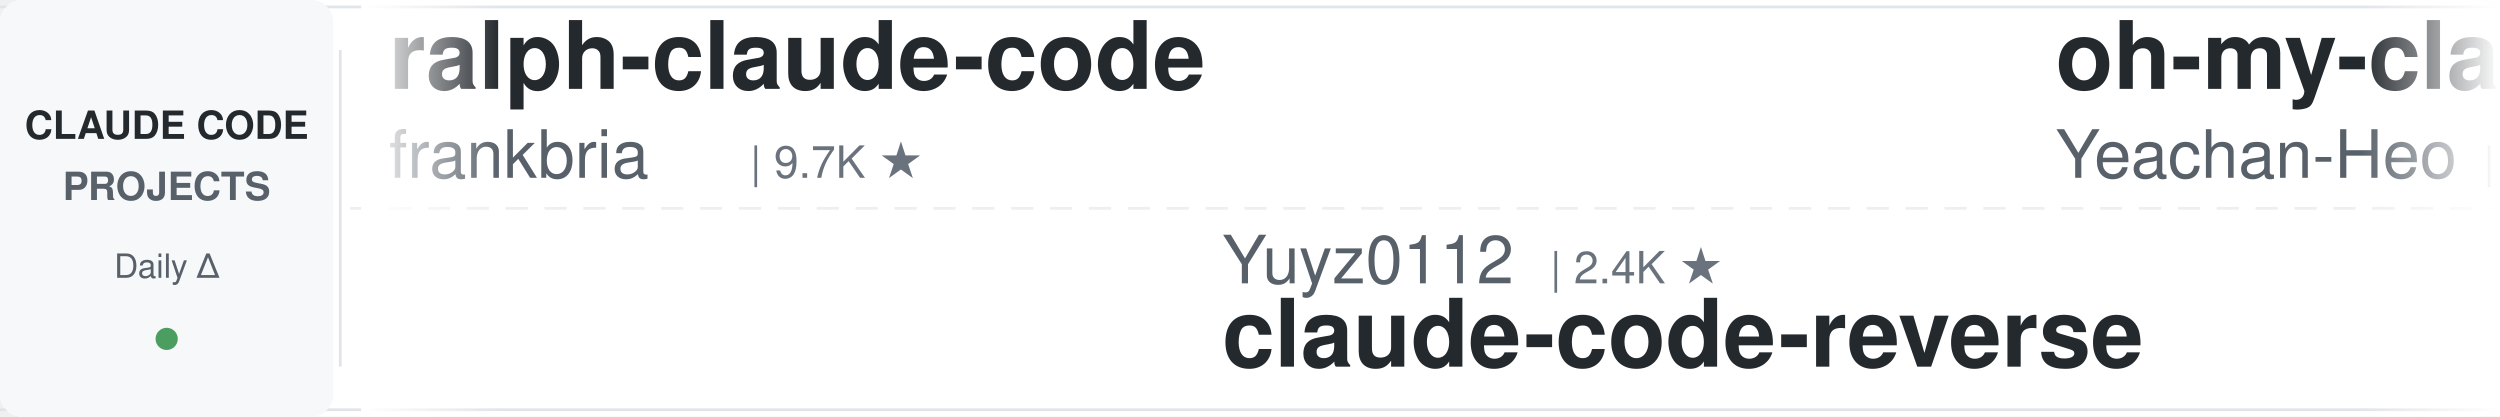
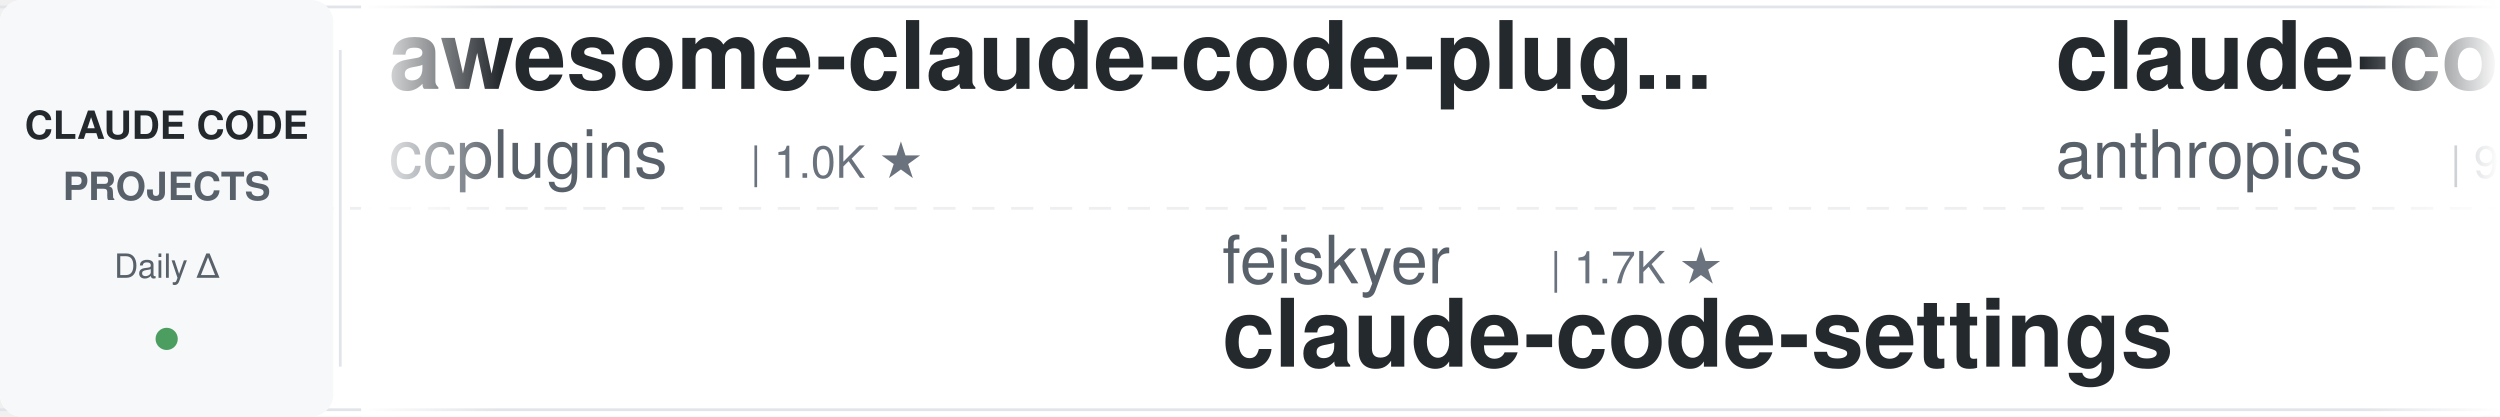
<svg xmlns="http://www.w3.org/2000/svg" width="900" height="150">
  <defs>
    <linearGradient id="leftFade" x1="0%" y1="0%" x2="100%" y2="0%">
      <stop offset="0%" style="stop-color:#ffffff;stop-opacity:1" />
      <stop offset="100%" style="stop-color:#ffffff;stop-opacity:0" />
    </linearGradient>
    <linearGradient id="rightFade" x1="0%" y1="0%" x2="100%" y2="0%">
      <stop offset="0%" style="stop-color:#ffffff;stop-opacity:0" />
      <stop offset="100%" style="stop-color:#ffffff;stop-opacity:1" />
    </linearGradient>
  </defs>
  <rect width="900" height="150" fill="#ffffff" rx="8" />
  <rect x="0" y="2" width="900" height="1" fill="#e1e4e8" />
  <rect x="0" y="147" width="900" height="1" fill="#e1e4e8" />
  <line x1="0" y1="75" x2="900" y2="75" stroke="#e1e4e8" stroke-width="1" stroke-dasharray="8 6" opacity="0.6" />
  <rect x="0" y="0" width="120" height="150" fill="#f6f8fa" rx="8" />
  <text x="60" y="50" font-family="-apple-system, BlinkMacSystemFont, 'Segoe UI', Helvetica, Arial, sans-serif" font-size="14" font-weight="600" fill="#24292e" text-anchor="middle">CLAUDE CODE</text>
  <text x="60" y="72" font-family="-apple-system, BlinkMacSystemFont, 'Segoe UI', Helvetica, Arial, sans-serif" font-size="14" font-weight="600" fill="#586069" text-anchor="middle">PROJECTS</text>
  <text x="60" y="100" font-family="-apple-system, BlinkMacSystemFont, 'Segoe UI', Helvetica, Arial, sans-serif" font-size="12" font-weight="500" fill="#586069" text-anchor="middle">Daily Δ</text>
  <circle cx="60" cy="122" r="4" fill="#22863a" opacity="0.8" />
  <rect x="122" y="18" width="1" height="114" fill="#e1e4e8" />
  <clipPath id="tickerClip">
    <rect x="130" y="0" width="770" height="150" />
  </clipPath>
  <g clip-path="url(#tickerClip)">
    <g id="tickerItems">
      <animateTransform attributeName="transform" attributeType="XML" type="translate" from="0 0" to="-3000 0" dur="54s" repeatCount="indefinite" />
      <g transform="translate(0, 0)">
-         <text x="140" y="32" font-family="-apple-system, BlinkMacSystemFont, 'Segoe UI', Helvetica, Arial, sans-serif" font-size="34" font-weight="600" fill="#24292e">ralph-claude-code</text>
-         <text x="140" y="64" font-family="-apple-system, BlinkMacSystemFont, 'Segoe UI', Helvetica, Arial, sans-serif" font-size="24" font-weight="400" fill="#586069">frankbria</text>
-         <text x="270" y="64" font-family="-apple-system, BlinkMacSystemFont, 'Segoe UI', Helvetica, Arial, sans-serif" font-size="16" font-weight="500" fill="#6a737d">| 9.7K ★</text>
+         <text x="140" y="32" font-family="-apple-system, BlinkMacSystemFont, 'Segoe UI', Helvetica, Arial, sans-serif" font-size="34" font-weight="600" fill="#24292e">awesome-claude-code-plug...</text>
+         <text x="140" y="64" font-family="-apple-system, BlinkMacSystemFont, 'Segoe UI', Helvetica, Arial, sans-serif" font-size="24" font-weight="400" fill="#586069">ccplugins</text>
+         <text x="270" y="64" font-family="-apple-system, BlinkMacSystemFont, 'Segoe UI', Helvetica, Arial, sans-serif" font-size="16" font-weight="500" fill="#6a737d">| 1.0K ★</text>
      </g>
      <g transform="translate(300, 0)">
-         <text x="140" y="102" font-family="-apple-system, BlinkMacSystemFont, 'Segoe UI', Helvetica, Arial, sans-serif" font-size="24" font-weight="400" fill="#586069">Yuyz0112</text>
-         <text x="258" y="102" font-family="-apple-system, BlinkMacSystemFont, 'Segoe UI', Helvetica, Arial, sans-serif" font-size="16" font-weight="500" fill="#6a737d">| 2.4K ★</text>
-         <text x="140" y="132" font-family="-apple-system, BlinkMacSystemFont, 'Segoe UI', Helvetica, Arial, sans-serif" font-size="34" font-weight="600" fill="#24292e">claude-code-reverse</text>
+         <text x="140" y="102" font-family="-apple-system, BlinkMacSystemFont, 'Segoe UI', Helvetica, Arial, sans-serif" font-size="24" font-weight="400" fill="#586069">feiskyer</text>
+         <text x="258" y="102" font-family="-apple-system, BlinkMacSystemFont, 'Segoe UI', Helvetica, Arial, sans-serif" font-size="16" font-weight="500" fill="#6a737d">| 1.7K ★</text>
+         <text x="140" y="132" font-family="-apple-system, BlinkMacSystemFont, 'Segoe UI', Helvetica, Arial, sans-serif" font-size="34" font-weight="600" fill="#24292e">claude-code-settings</text>
      </g>
      <g transform="translate(600, 0)">
-         <text x="140" y="32" font-family="-apple-system, BlinkMacSystemFont, 'Segoe UI', Helvetica, Arial, sans-serif" font-size="34" font-weight="600" fill="#24292e">oh-my-claudecode</text>
-         <text x="140" y="64" font-family="-apple-system, BlinkMacSystemFont, 'Segoe UI', Helvetica, Arial, sans-serif" font-size="24" font-weight="400" fill="#586069">Yeachan-Heo</text>
-         <text x="294" y="64" font-family="-apple-system, BlinkMacSystemFont, 'Segoe UI', Helvetica, Arial, sans-serif" font-size="16" font-weight="500" fill="#6a737d">| 40.8K ★</text>
+         <text x="140" y="32" font-family="-apple-system, BlinkMacSystemFont, 'Segoe UI', Helvetica, Arial, sans-serif" font-size="34" font-weight="600" fill="#24292e">claude-code-action</text>
+         <text x="140" y="64" font-family="-apple-system, BlinkMacSystemFont, 'Segoe UI', Helvetica, Arial, sans-serif" font-size="24" font-weight="400" fill="#586069">anthropics</text>
+         <text x="282" y="64" font-family="-apple-system, BlinkMacSystemFont, 'Segoe UI', Helvetica, Arial, sans-serif" font-size="16" font-weight="500" fill="#6a737d">| 9.9K ★</text>
      </g>
      <g transform="translate(900, 0)">
-         <text x="140" y="102" font-family="-apple-system, BlinkMacSystemFont, 'Segoe UI', Helvetica, Arial, sans-serif" font-size="24" font-weight="400" fill="#586069">luyao618</text>
-         <text x="258" y="102" font-family="-apple-system, BlinkMacSystemFont, 'Segoe UI', Helvetica, Arial, sans-serif" font-size="16" font-weight="500" fill="#6a737d">| 1.7K ★</text>
-         <text x="140" y="132" font-family="-apple-system, BlinkMacSystemFont, 'Segoe UI', Helvetica, Arial, sans-serif" font-size="34" font-weight="600" fill="#24292e">Claude-Code-Source-Study</text>
+         <text x="140" y="102" font-family="-apple-system, BlinkMacSystemFont, 'Segoe UI', Helvetica, Arial, sans-serif" font-size="24" font-weight="400" fill="#586069">zebbern</text>
+         <text x="246" y="102" font-family="-apple-system, BlinkMacSystemFont, 'Segoe UI', Helvetica, Arial, sans-serif" font-size="16" font-weight="500" fill="#6a737d">| 4.7K ★</text>
+         <text x="140" y="132" font-family="-apple-system, BlinkMacSystemFont, 'Segoe UI', Helvetica, Arial, sans-serif" font-size="34" font-weight="600" fill="#24292e">claude-code-guide</text>
      </g>
      <g transform="translate(1200, 0)">
-         <text x="140" y="32" font-family="-apple-system, BlinkMacSystemFont, 'Segoe UI', Helvetica, Arial, sans-serif" font-size="34" font-weight="600" fill="#24292e">everything-claude-code</text>
-         <text x="140" y="64" font-family="-apple-system, BlinkMacSystemFont, 'Segoe UI', Helvetica, Arial, sans-serif" font-size="24" font-weight="400" fill="#586069">WorldFlowAI</text>
-         <text x="294" y="64" font-family="-apple-system, BlinkMacSystemFont, 'Segoe UI', Helvetica, Arial, sans-serif" font-size="16" font-weight="500" fill="#6a737d">| 6.3K ★</text>
+         <text x="140" y="32" font-family="-apple-system, BlinkMacSystemFont, 'Segoe UI', Helvetica, Arial, sans-serif" font-size="34" font-weight="600" fill="#24292e">claude-code-rust</text>
+         <text x="140" y="64" font-family="-apple-system, BlinkMacSystemFont, 'Segoe UI', Helvetica, Arial, sans-serif" font-size="24" font-weight="400" fill="#586069">lorryjovens-hub</text>
+         <text x="342" y="64" font-family="-apple-system, BlinkMacSystemFont, 'Segoe UI', Helvetica, Arial, sans-serif" font-size="16" font-weight="500" fill="#6a737d">| 1.7K ★</text>
      </g>
      <g transform="translate(1500, 0)">
-         <text x="140" y="102" font-family="-apple-system, BlinkMacSystemFont, 'Segoe UI', Helvetica, Arial, sans-serif" font-size="24" font-weight="400" fill="#586069">huangserva</text>
-         <text x="282" y="102" font-family="-apple-system, BlinkMacSystemFont, 'Segoe UI', Helvetica, Arial, sans-serif" font-size="16" font-weight="500" fill="#6a737d">| 631 ★</text>
-         <text x="140" y="132" font-family="-apple-system, BlinkMacSystemFont, 'Segoe UI', Helvetica, Arial, sans-serif" font-size="34" font-weight="600" fill="#24292e">claude-code-cli</text>
+         <text x="140" y="102" font-family="-apple-system, BlinkMacSystemFont, 'Segoe UI', Helvetica, Arial, sans-serif" font-size="24" font-weight="400" fill="#586069">edmund-io</text>
+         <text x="270" y="102" font-family="-apple-system, BlinkMacSystemFont, 'Segoe UI', Helvetica, Arial, sans-serif" font-size="16" font-weight="500" fill="#6a737d">| 1.5K ★</text>
+         <text x="140" y="132" font-family="-apple-system, BlinkMacSystemFont, 'Segoe UI', Helvetica, Arial, sans-serif" font-size="34" font-weight="600" fill="#24292e">edmunds-claude-code</text>
      </g>
      <g transform="translate(1800, 0)">
-         <text x="140" y="32" font-family="-apple-system, BlinkMacSystemFont, 'Segoe UI', Helvetica, Arial, sans-serif" font-size="34" font-weight="600" fill="#24292e">my-claude-code-setup</text>
-         <text x="140" y="64" font-family="-apple-system, BlinkMacSystemFont, 'Segoe UI', Helvetica, Arial, sans-serif" font-size="24" font-weight="400" fill="#586069">centminmod</text>
-         <text x="282" y="64" font-family="-apple-system, BlinkMacSystemFont, 'Segoe UI', Helvetica, Arial, sans-serif" font-size="16" font-weight="500" fill="#6a737d">| 2.7K ★</text>
+         <text x="140" y="32" font-family="-apple-system, BlinkMacSystemFont, 'Segoe UI', Helvetica, Arial, sans-serif" font-size="34" font-weight="600" fill="#24292e">Claude-Code-Usage-Monito...</text>
+         <text x="140" y="64" font-family="-apple-system, BlinkMacSystemFont, 'Segoe UI', Helvetica, Arial, sans-serif" font-size="24" font-weight="400" fill="#586069">Maciek-roboblog</text>
+         <text x="342" y="64" font-family="-apple-system, BlinkMacSystemFont, 'Segoe UI', Helvetica, Arial, sans-serif" font-size="16" font-weight="500" fill="#6a737d">| 8.8K ★</text>
      </g>
      <g transform="translate(2100, 0)">
-         <text x="140" y="102" font-family="-apple-system, BlinkMacSystemFont, 'Segoe UI', Helvetica, Arial, sans-serif" font-size="24" font-weight="400" fill="#586069">xu-xiang</text>
-         <text x="258" y="102" font-family="-apple-system, BlinkMacSystemFont, 'Segoe UI', Helvetica, Arial, sans-serif" font-size="16" font-weight="500" fill="#6a737d">| 2.0K ★</text>
-         <text x="140" y="132" font-family="-apple-system, BlinkMacSystemFont, 'Segoe UI', Helvetica, Arial, sans-serif" font-size="34" font-weight="600" fill="#24292e">everything-claude-code-z...</text>
+         <text x="140" y="102" font-family="-apple-system, BlinkMacSystemFont, 'Segoe UI', Helvetica, Arial, sans-serif" font-size="24" font-weight="400" fill="#586069">jqueryscript</text>
+         <text x="306" y="102" font-family="-apple-system, BlinkMacSystemFont, 'Segoe UI', Helvetica, Arial, sans-serif" font-size="16" font-weight="500" fill="#6a737d">| 551 ★</text>
+         <text x="140" y="132" font-family="-apple-system, BlinkMacSystemFont, 'Segoe UI', Helvetica, Arial, sans-serif" font-size="34" font-weight="600" fill="#24292e">awesome-claude-code</text>
      </g>
      <g transform="translate(2400, 0)">
-         <text x="140" y="32" font-family="-apple-system, BlinkMacSystemFont, 'Segoe UI', Helvetica, Arial, sans-serif" font-size="34" font-weight="600" fill="#24292e">claude-code-tudou</text>
-         <text x="140" y="64" font-family="-apple-system, BlinkMacSystemFont, 'Segoe UI', Helvetica, Arial, sans-serif" font-size="24" font-weight="400" fill="#586069">AICoderTudou</text>
-         <text x="306" y="64" font-family="-apple-system, BlinkMacSystemFont, 'Segoe UI', Helvetica, Arial, sans-serif" font-size="16" font-weight="500" fill="#6a737d">| 494 ★</text>
+         <text x="140" y="32" font-family="-apple-system, BlinkMacSystemFont, 'Segoe UI', Helvetica, Arial, sans-serif" font-size="34" font-weight="600" fill="#24292e">claude-code-proxy</text>
+         <text x="140" y="64" font-family="-apple-system, BlinkMacSystemFont, 'Segoe UI', Helvetica, Arial, sans-serif" font-size="24" font-weight="400" fill="#586069">1rgs</text>
+         <text x="210" y="64" font-family="-apple-system, BlinkMacSystemFont, 'Segoe UI', Helvetica, Arial, sans-serif" font-size="16" font-weight="500" fill="#6a737d">| 3.8K ★</text>
      </g>
      <g transform="translate(2700, 0)">
-         <text x="140" y="102" font-family="-apple-system, BlinkMacSystemFont, 'Segoe UI', Helvetica, Arial, sans-serif" font-size="24" font-weight="400" fill="#586069">wanshuiyin</text>
-         <text x="282" y="102" font-family="-apple-system, BlinkMacSystemFont, 'Segoe UI', Helvetica, Arial, sans-serif" font-size="16" font-weight="500" fill="#6a737d">| 19.2K ★</text>
-         <text x="140" y="132" font-family="-apple-system, BlinkMacSystemFont, 'Segoe UI', Helvetica, Arial, sans-serif" font-size="34" font-weight="600" fill="#24292e">Auto-claude-code-researc...</text>
+         <text x="140" y="102" font-family="-apple-system, BlinkMacSystemFont, 'Segoe UI', Helvetica, Arial, sans-serif" font-size="24" font-weight="400" fill="#586069">asgeirtj</text>
+         <text x="258" y="102" font-family="-apple-system, BlinkMacSystemFont, 'Segoe UI', Helvetica, Arial, sans-serif" font-size="16" font-weight="500" fill="#6a737d">| 71.4K ★</text>
+         <text x="140" y="132" font-family="-apple-system, BlinkMacSystemFont, 'Segoe UI', Helvetica, Arial, sans-serif" font-size="34" font-weight="600" fill="#24292e">system_prompts_leaks</text>
      </g>
      <g transform="translate(3000, 0)">
-         <text x="140" y="32" font-family="-apple-system, BlinkMacSystemFont, 'Segoe UI', Helvetica, Arial, sans-serif" font-size="34" font-weight="600" fill="#24292e">ralph-claude-code</text>
-         <text x="140" y="64" font-family="-apple-system, BlinkMacSystemFont, 'Segoe UI', Helvetica, Arial, sans-serif" font-size="24" font-weight="400" fill="#586069">frankbria</text>
-         <text x="270" y="64" font-family="-apple-system, BlinkMacSystemFont, 'Segoe UI', Helvetica, Arial, sans-serif" font-size="16" font-weight="500" fill="#6a737d">| 9.7K ★</text>
+         <text x="140" y="32" font-family="-apple-system, BlinkMacSystemFont, 'Segoe UI', Helvetica, Arial, sans-serif" font-size="34" font-weight="600" fill="#24292e">awesome-claude-code-plug...</text>
+         <text x="140" y="64" font-family="-apple-system, BlinkMacSystemFont, 'Segoe UI', Helvetica, Arial, sans-serif" font-size="24" font-weight="400" fill="#586069">ccplugins</text>
+         <text x="270" y="64" font-family="-apple-system, BlinkMacSystemFont, 'Segoe UI', Helvetica, Arial, sans-serif" font-size="16" font-weight="500" fill="#6a737d">| 1.0K ★</text>
      </g>
      <g transform="translate(3300, 0)">
-         <text x="140" y="102" font-family="-apple-system, BlinkMacSystemFont, 'Segoe UI', Helvetica, Arial, sans-serif" font-size="24" font-weight="400" fill="#586069">Yuyz0112</text>
-         <text x="258" y="102" font-family="-apple-system, BlinkMacSystemFont, 'Segoe UI', Helvetica, Arial, sans-serif" font-size="16" font-weight="500" fill="#6a737d">| 2.4K ★</text>
-         <text x="140" y="132" font-family="-apple-system, BlinkMacSystemFont, 'Segoe UI', Helvetica, Arial, sans-serif" font-size="34" font-weight="600" fill="#24292e">claude-code-reverse</text>
+         <text x="140" y="102" font-family="-apple-system, BlinkMacSystemFont, 'Segoe UI', Helvetica, Arial, sans-serif" font-size="24" font-weight="400" fill="#586069">feiskyer</text>
+         <text x="258" y="102" font-family="-apple-system, BlinkMacSystemFont, 'Segoe UI', Helvetica, Arial, sans-serif" font-size="16" font-weight="500" fill="#6a737d">| 1.7K ★</text>
+         <text x="140" y="132" font-family="-apple-system, BlinkMacSystemFont, 'Segoe UI', Helvetica, Arial, sans-serif" font-size="34" font-weight="600" fill="#24292e">claude-code-settings</text>
      </g>
      <g transform="translate(3600, 0)">
-         <text x="140" y="32" font-family="-apple-system, BlinkMacSystemFont, 'Segoe UI', Helvetica, Arial, sans-serif" font-size="34" font-weight="600" fill="#24292e">oh-my-claudecode</text>
-         <text x="140" y="64" font-family="-apple-system, BlinkMacSystemFont, 'Segoe UI', Helvetica, Arial, sans-serif" font-size="24" font-weight="400" fill="#586069">Yeachan-Heo</text>
-         <text x="294" y="64" font-family="-apple-system, BlinkMacSystemFont, 'Segoe UI', Helvetica, Arial, sans-serif" font-size="16" font-weight="500" fill="#6a737d">| 40.8K ★</text>
+         <text x="140" y="32" font-family="-apple-system, BlinkMacSystemFont, 'Segoe UI', Helvetica, Arial, sans-serif" font-size="34" font-weight="600" fill="#24292e">claude-code-action</text>
+         <text x="140" y="64" font-family="-apple-system, BlinkMacSystemFont, 'Segoe UI', Helvetica, Arial, sans-serif" font-size="24" font-weight="400" fill="#586069">anthropics</text>
+         <text x="282" y="64" font-family="-apple-system, BlinkMacSystemFont, 'Segoe UI', Helvetica, Arial, sans-serif" font-size="16" font-weight="500" fill="#6a737d">| 9.9K ★</text>
      </g>
      <g transform="translate(3900, 0)">
-         <text x="140" y="102" font-family="-apple-system, BlinkMacSystemFont, 'Segoe UI', Helvetica, Arial, sans-serif" font-size="24" font-weight="400" fill="#586069">luyao618</text>
-         <text x="258" y="102" font-family="-apple-system, BlinkMacSystemFont, 'Segoe UI', Helvetica, Arial, sans-serif" font-size="16" font-weight="500" fill="#6a737d">| 1.7K ★</text>
-         <text x="140" y="132" font-family="-apple-system, BlinkMacSystemFont, 'Segoe UI', Helvetica, Arial, sans-serif" font-size="34" font-weight="600" fill="#24292e">Claude-Code-Source-Study</text>
+         <text x="140" y="102" font-family="-apple-system, BlinkMacSystemFont, 'Segoe UI', Helvetica, Arial, sans-serif" font-size="24" font-weight="400" fill="#586069">zebbern</text>
+         <text x="246" y="102" font-family="-apple-system, BlinkMacSystemFont, 'Segoe UI', Helvetica, Arial, sans-serif" font-size="16" font-weight="500" fill="#6a737d">| 4.7K ★</text>
+         <text x="140" y="132" font-family="-apple-system, BlinkMacSystemFont, 'Segoe UI', Helvetica, Arial, sans-serif" font-size="34" font-weight="600" fill="#24292e">claude-code-guide</text>
      </g>
    </g>
  </g>
  <rect x="130" y="0" width="50" height="150" fill="url(#leftFade)" />
  <rect x="850" y="0" width="50" height="150" fill="url(#rightFade)" />
</svg>
